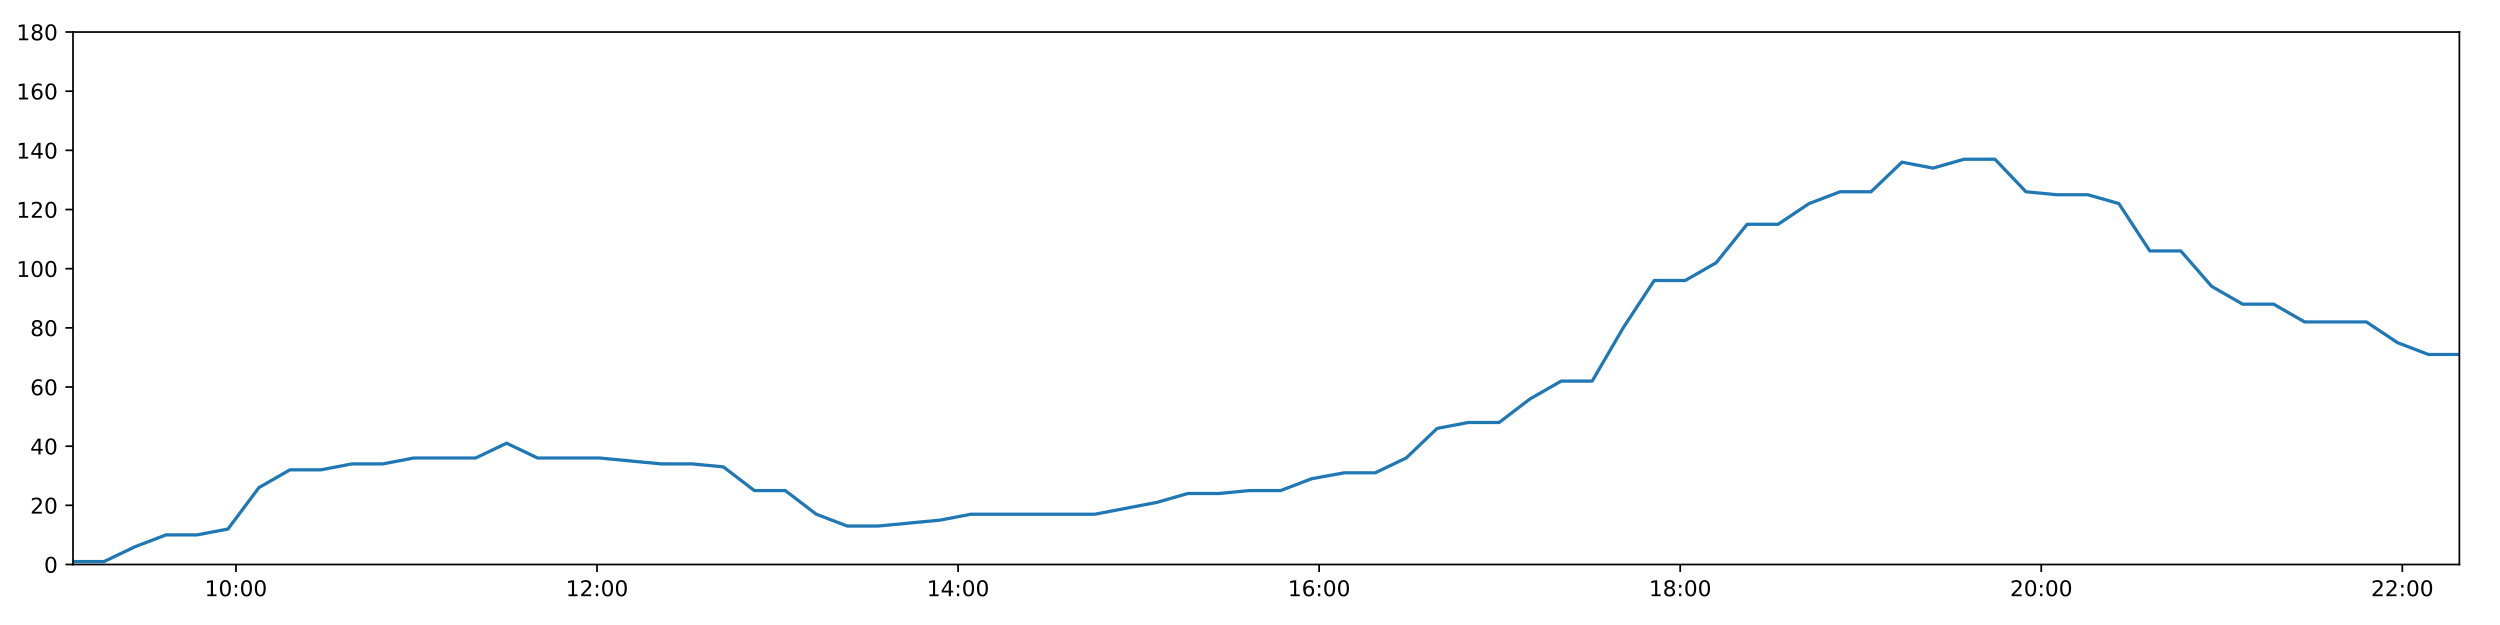
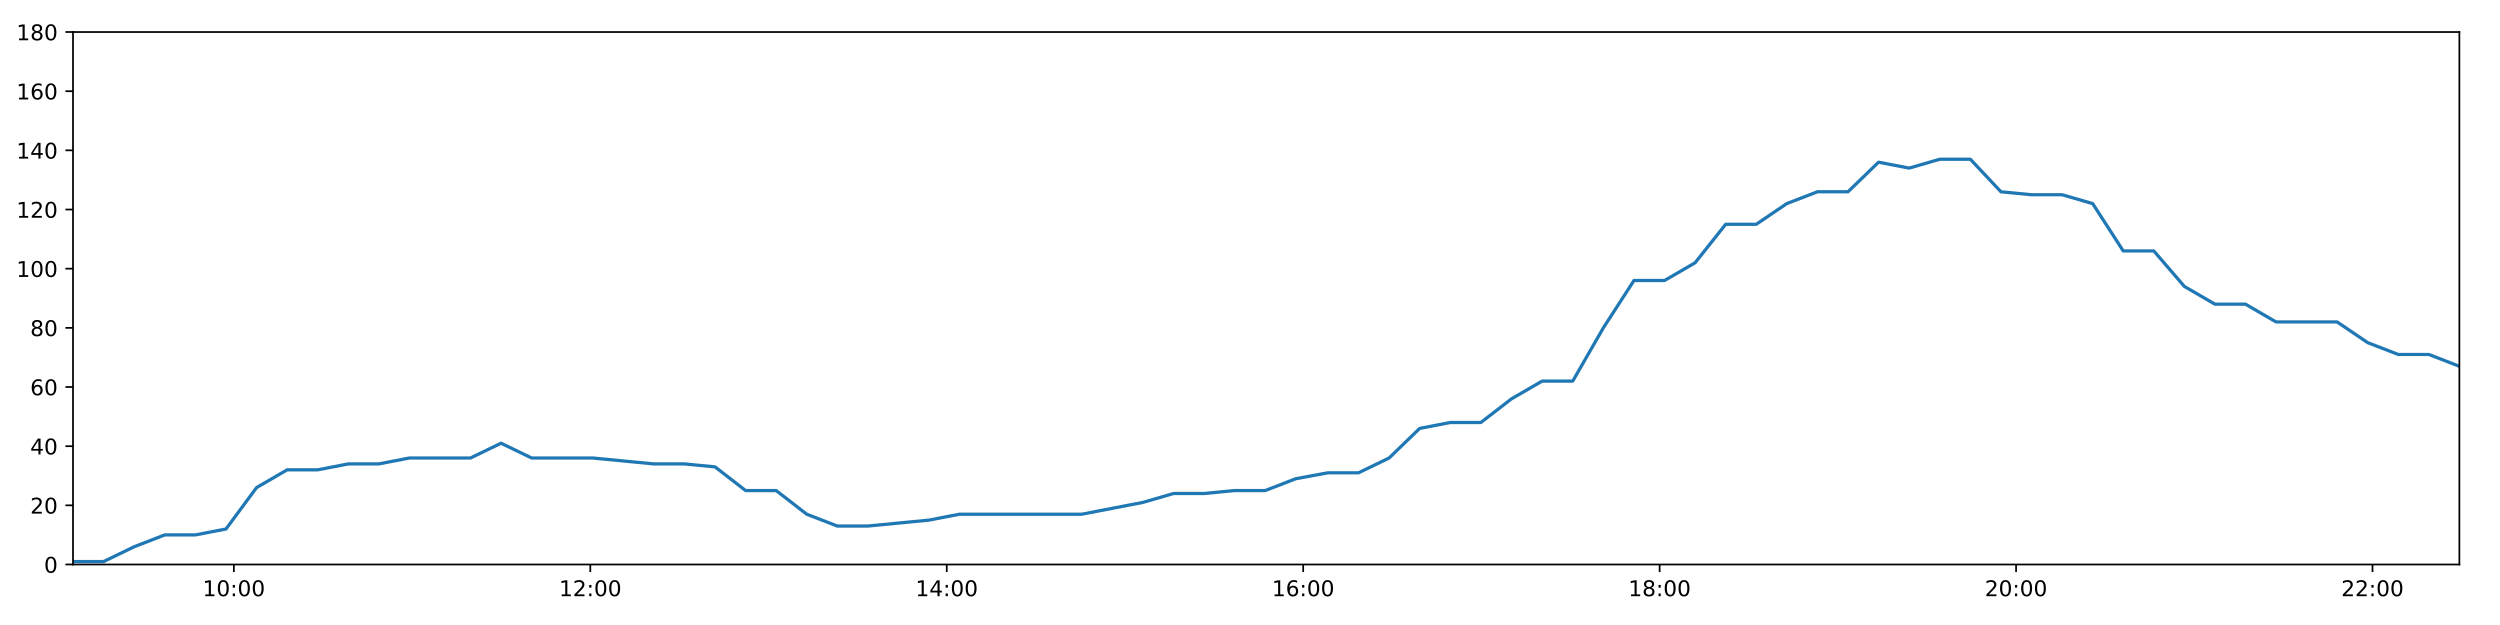
<svg xmlns="http://www.w3.org/2000/svg" xmlns:xlink="http://www.w3.org/1999/xlink" height="288pt" version="1.1" viewBox="0 0 1152 288" width="1152pt">
  <defs>
    <style type="text/css">
*{stroke-linecap:butt;stroke-linejoin:round;}
  </style>
  </defs>
  <g id="figure_1">
    <g id="patch_1">
      <path d="M 0 288  L 1152 288  L 1152 0  L 0 0  z " style="fill:#ffffff;" />
    </g>
    <g id="axes_1">
      <g id="patch_2">
        <path d="M 33.64 260.12  L 1133.28 260.12  L 1133.28 14.76  L 33.64 14.76  z " style="fill:#ffffff;" />
      </g>
      <g id="matplotlib.axis_1">
        <g id="xtick_1">
          <g id="line2d_1">
            <defs>
-               <path d="M 0 0  L 0 3.5  " id="m6356500226" style="stroke:#000000;stroke-width:0.8;" />
-             </defs>
-             <g>
-               <use style="stroke:#000000;stroke-width:0.8;" x="108.726" xlink:href="#m6356500226" y="260.12" />
+               <path d="M 0 0  L 0 3.5  " id="m875b41a98b" style="stroke:#000000;stroke-width:0.8;" />
+             </defs>
+             <g>
+               <use style="stroke:#000000;stroke-width:0.8;" x="107.765" xlink:href="#m875b41a98b" y="260.12" />
            </g>
          </g>
          <g id="text_1">
            <defs>
              <path d="M 12.406 8.297  L 28.516 8.297  L 28.516 63.922  L 10.984 60.406  L 10.984 69.391  L 28.422 72.906  L 38.281 72.906  L 38.281 8.297  L 54.391 8.297  L 54.391 0  L 12.406 0  z " id="DejaVuSans-49" />
              <path d="M 31.781 66.406  Q 24.172 66.406 20.328 58.906  Q 16.5 51.422 16.5 36.375  Q 16.5 21.391 20.328 13.891  Q 24.172 6.391 31.781 6.391  Q 39.453 6.391 43.281 13.891  Q 47.125 21.391 47.125 36.375  Q 47.125 51.422 43.281 58.906  Q 39.453 66.406 31.781 66.406  z M 31.781 74.219  Q 44.047 74.219 50.516 64.516  Q 56.984 54.828 56.984 36.375  Q 56.984 17.969 50.516 8.266  Q 44.047 -1.422 31.781 -1.422  Q 19.531 -1.422 13.062 8.266  Q 6.594 17.969 6.594 36.375  Q 6.594 54.828 13.062 64.516  Q 19.531 74.219 31.781 74.219  z " id="DejaVuSans-48" />
              <path d="M 11.719 12.406  L 22.016 12.406  L 22.016 0  L 11.719 0  z M 11.719 51.703  L 22.016 51.703  L 22.016 39.312  L 11.719 39.312  z " id="DejaVuSans-58" />
            </defs>
-             <g transform="translate(94.31669 274.7184)scale(0.1 -0.1)">
+             <g transform="translate(93.35592 274.7184)scale(0.1 -0.1)">
              <use xlink:href="#DejaVuSans-49" />
              <use x="63.623" xlink:href="#DejaVuSans-48" />
              <use x="127.246" xlink:href="#DejaVuSans-58" />
              <use x="160.938" xlink:href="#DejaVuSans-48" />
              <use x="224.561" xlink:href="#DejaVuSans-48" />
            </g>
          </g>
        </g>
        <g id="xtick_2">
          <g id="line2d_2">
            <g>
-               <use style="stroke:#000000;stroke-width:0.8;" x="275.103" xlink:href="#m6356500226" y="260.12" />
+               <use style="stroke:#000000;stroke-width:0.8;" x="272.013" xlink:href="#m875b41a98b" y="260.12" />
            </g>
          </g>
          <g id="text_2">
            <defs>
              <path d="M 19.188 8.297  L 53.609 8.297  L 53.609 0  L 7.328 0  L 7.328 8.297  Q 12.938 14.109 22.625 23.891  Q 32.328 33.688 34.812 36.531  Q 39.547 41.844 41.422 45.531  Q 43.312 49.219 43.312 52.781  Q 43.312 58.594 39.234 62.25  Q 35.156 65.922 28.609 65.922  Q 23.969 65.922 18.812 64.312  Q 13.672 62.703 7.812 59.422  L 7.812 69.391  Q 13.766 71.781 18.938 73  Q 24.125 74.219 28.422 74.219  Q 39.75 74.219 46.484 68.547  Q 53.219 62.891 53.219 53.422  Q 53.219 48.922 51.531 44.891  Q 49.859 40.875 45.406 35.406  Q 44.188 33.984 37.641 27.219  Q 31.109 20.453 19.188 8.297  z " id="DejaVuSans-50" />
            </defs>
-             <g transform="translate(260.6936 274.7184)scale(0.1 -0.1)">
+             <g transform="translate(257.604 274.7184)scale(0.1 -0.1)">
              <use xlink:href="#DejaVuSans-49" />
              <use x="63.623" xlink:href="#DejaVuSans-50" />
              <use x="127.246" xlink:href="#DejaVuSans-58" />
              <use x="160.938" xlink:href="#DejaVuSans-48" />
              <use x="224.561" xlink:href="#DejaVuSans-48" />
            </g>
          </g>
        </g>
        <g id="xtick_3">
          <g id="line2d_3">
            <g>
-               <use style="stroke:#000000;stroke-width:0.8;" x="441.48" xlink:href="#m6356500226" y="260.12" />
+               <use style="stroke:#000000;stroke-width:0.8;" x="436.261" xlink:href="#m875b41a98b" y="260.12" />
            </g>
          </g>
          <g id="text_3">
            <defs>
              <path d="M 37.797 64.312  L 12.891 25.391  L 37.797 25.391  z M 35.203 72.906  L 47.609 72.906  L 47.609 25.391  L 58.016 25.391  L 58.016 17.188  L 47.609 17.188  L 47.609 0  L 37.797 0  L 37.797 17.188  L 4.891 17.188  L 4.891 26.703  z " id="DejaVuSans-52" />
            </defs>
-             <g transform="translate(427.0705 274.7184)scale(0.1 -0.1)">
+             <g transform="translate(421.852 274.7184)scale(0.1 -0.1)">
              <use xlink:href="#DejaVuSans-49" />
              <use x="63.623" xlink:href="#DejaVuSans-52" />
              <use x="127.246" xlink:href="#DejaVuSans-58" />
              <use x="160.938" xlink:href="#DejaVuSans-48" />
              <use x="224.561" xlink:href="#DejaVuSans-48" />
            </g>
          </g>
        </g>
        <g id="xtick_4">
          <g id="line2d_4">
            <g>
-               <use style="stroke:#000000;stroke-width:0.8;" x="607.857" xlink:href="#m6356500226" y="260.12" />
+               <use style="stroke:#000000;stroke-width:0.8;" x="600.509" xlink:href="#m875b41a98b" y="260.12" />
            </g>
          </g>
          <g id="text_4">
            <defs>
              <path d="M 33.016 40.375  Q 26.375 40.375 22.484 35.828  Q 18.609 31.297 18.609 23.391  Q 18.609 15.531 22.484 10.953  Q 26.375 6.391 33.016 6.391  Q 39.656 6.391 43.531 10.953  Q 47.406 15.531 47.406 23.391  Q 47.406 31.297 43.531 35.828  Q 39.656 40.375 33.016 40.375  z M 52.594 71.297  L 52.594 62.312  Q 48.875 64.062 45.094 64.984  Q 41.312 65.922 37.594 65.922  Q 27.828 65.922 22.672 59.328  Q 17.531 52.734 16.797 39.406  Q 19.672 43.656 24.016 45.922  Q 28.375 48.188 33.594 48.188  Q 44.578 48.188 50.953 41.516  Q 57.328 34.859 57.328 23.391  Q 57.328 12.156 50.688 5.359  Q 44.047 -1.422 33.016 -1.422  Q 20.359 -1.422 13.672 8.266  Q 6.984 17.969 6.984 36.375  Q 6.984 53.656 15.188 63.938  Q 23.391 74.219 37.203 74.219  Q 40.922 74.219 44.703 73.484  Q 48.484 72.75 52.594 71.297  z " id="DejaVuSans-54" />
            </defs>
-             <g transform="translate(593.4474 274.7184)scale(0.1 -0.1)">
+             <g transform="translate(586.1001 274.7184)scale(0.1 -0.1)">
              <use xlink:href="#DejaVuSans-49" />
              <use x="63.623" xlink:href="#DejaVuSans-54" />
              <use x="127.246" xlink:href="#DejaVuSans-58" />
              <use x="160.938" xlink:href="#DejaVuSans-48" />
              <use x="224.561" xlink:href="#DejaVuSans-48" />
            </g>
          </g>
        </g>
        <g id="xtick_5">
          <g id="line2d_5">
            <g>
-               <use style="stroke:#000000;stroke-width:0.8;" x="774.234" xlink:href="#m6356500226" y="260.12" />
+               <use style="stroke:#000000;stroke-width:0.8;" x="764.757" xlink:href="#m875b41a98b" y="260.12" />
            </g>
          </g>
          <g id="text_5">
            <defs>
              <path d="M 31.781 34.625  Q 24.75 34.625 20.719 30.859  Q 16.703 27.094 16.703 20.516  Q 16.703 13.922 20.719 10.156  Q 24.75 6.391 31.781 6.391  Q 38.812 6.391 42.859 10.172  Q 46.922 13.969 46.922 20.516  Q 46.922 27.094 42.891 30.859  Q 38.875 34.625 31.781 34.625  z M 21.922 38.812  Q 15.578 40.375 12.031 44.719  Q 8.5 49.078 8.5 55.328  Q 8.5 64.062 14.719 69.141  Q 20.953 74.219 31.781 74.219  Q 42.672 74.219 48.875 69.141  Q 55.078 64.062 55.078 55.328  Q 55.078 49.078 51.531 44.719  Q 48 40.375 41.703 38.812  Q 48.828 37.156 52.797 32.312  Q 56.781 27.484 56.781 20.516  Q 56.781 9.906 50.312 4.234  Q 43.844 -1.422 31.781 -1.422  Q 19.734 -1.422 13.25 4.234  Q 6.781 9.906 6.781 20.516  Q 6.781 27.484 10.781 32.312  Q 14.797 37.156 21.922 38.812  z M 18.312 54.391  Q 18.312 48.734 21.844 45.562  Q 25.391 42.391 31.781 42.391  Q 38.141 42.391 41.719 45.562  Q 45.312 48.734 45.312 54.391  Q 45.312 60.062 41.719 63.234  Q 38.141 66.406 31.781 66.406  Q 25.391 66.406 21.844 63.234  Q 18.312 60.062 18.312 54.391  z " id="DejaVuSans-56" />
            </defs>
-             <g transform="translate(759.8244 274.7184)scale(0.1 -0.1)">
+             <g transform="translate(750.3481 274.7184)scale(0.1 -0.1)">
              <use xlink:href="#DejaVuSans-49" />
              <use x="63.623" xlink:href="#DejaVuSans-56" />
              <use x="127.246" xlink:href="#DejaVuSans-58" />
              <use x="160.938" xlink:href="#DejaVuSans-48" />
              <use x="224.561" xlink:href="#DejaVuSans-48" />
            </g>
          </g>
        </g>
        <g id="xtick_6">
          <g id="line2d_6">
            <g>
-               <use style="stroke:#000000;stroke-width:0.8;" x="940.611" xlink:href="#m6356500226" y="260.12" />
+               <use style="stroke:#000000;stroke-width:0.8;" x="929.006" xlink:href="#m875b41a98b" y="260.12" />
            </g>
          </g>
          <g id="text_6">
-             <g transform="translate(926.2013 274.7184)scale(0.1 -0.1)">
+             <g transform="translate(914.5961 274.7184)scale(0.1 -0.1)">
              <use xlink:href="#DejaVuSans-50" />
              <use x="63.623" xlink:href="#DejaVuSans-48" />
              <use x="127.246" xlink:href="#DejaVuSans-58" />
              <use x="160.938" xlink:href="#DejaVuSans-48" />
              <use x="224.561" xlink:href="#DejaVuSans-48" />
            </g>
          </g>
        </g>
        <g id="xtick_7">
          <g id="line2d_7">
            <g>
-               <use style="stroke:#000000;stroke-width:0.8;" x="1106.988" xlink:href="#m6356500226" y="260.12" />
+               <use style="stroke:#000000;stroke-width:0.8;" x="1093.254" xlink:href="#m875b41a98b" y="260.12" />
            </g>
          </g>
          <g id="text_7">
-             <g transform="translate(1092.578 274.7184)scale(0.1 -0.1)">
+             <g transform="translate(1078.844 274.7184)scale(0.1 -0.1)">
              <use xlink:href="#DejaVuSans-50" />
              <use x="63.623" xlink:href="#DejaVuSans-50" />
              <use x="127.246" xlink:href="#DejaVuSans-58" />
              <use x="160.938" xlink:href="#DejaVuSans-48" />
              <use x="224.561" xlink:href="#DejaVuSans-48" />
            </g>
          </g>
        </g>
      </g>
      <g id="matplotlib.axis_2">
        <g id="ytick_1">
          <g id="line2d_8">
            <defs>
-               <path d="M 0 0  L -3.5 0  " id="m92e5cae7a2" style="stroke:#000000;stroke-width:0.8;" />
-             </defs>
-             <g>
-               <use style="stroke:#000000;stroke-width:0.8;" x="33.64" xlink:href="#m92e5cae7a2" y="260.12" />
+               <path d="M 0 0  L -3.5 0  " id="m930328ae0b" style="stroke:#000000;stroke-width:0.8;" />
+             </defs>
+             <g>
+               <use style="stroke:#000000;stroke-width:0.8;" x="33.64" xlink:href="#m930328ae0b" y="260.12" />
            </g>
          </g>
          <g id="text_8">
            <g transform="translate(20.2775 263.9192)scale(0.1 -0.1)">
              <use xlink:href="#DejaVuSans-48" />
            </g>
          </g>
        </g>
        <g id="ytick_2">
          <g id="line2d_9">
            <g>
-               <use style="stroke:#000000;stroke-width:0.8;" x="33.64" xlink:href="#m92e5cae7a2" y="232.858" />
+               <use style="stroke:#000000;stroke-width:0.8;" x="33.64" xlink:href="#m930328ae0b" y="232.858" />
            </g>
          </g>
          <g id="text_9">
            <g transform="translate(13.915 236.657)scale(0.1 -0.1)">
              <use xlink:href="#DejaVuSans-50" />
              <use x="63.623" xlink:href="#DejaVuSans-48" />
            </g>
          </g>
        </g>
        <g id="ytick_3">
          <g id="line2d_10">
            <g>
-               <use style="stroke:#000000;stroke-width:0.8;" x="33.64" xlink:href="#m92e5cae7a2" y="205.596" />
+               <use style="stroke:#000000;stroke-width:0.8;" x="33.64" xlink:href="#m930328ae0b" y="205.596" />
            </g>
          </g>
          <g id="text_10">
            <g transform="translate(13.915 209.3948)scale(0.1 -0.1)">
              <use xlink:href="#DejaVuSans-52" />
              <use x="63.623" xlink:href="#DejaVuSans-48" />
            </g>
          </g>
        </g>
        <g id="ytick_4">
          <g id="line2d_11">
            <g>
-               <use style="stroke:#000000;stroke-width:0.8;" x="33.64" xlink:href="#m92e5cae7a2" y="178.333" />
+               <use style="stroke:#000000;stroke-width:0.8;" x="33.64" xlink:href="#m930328ae0b" y="178.333" />
            </g>
          </g>
          <g id="text_11">
            <g transform="translate(13.915 182.1326)scale(0.1 -0.1)">
              <use xlink:href="#DejaVuSans-54" />
              <use x="63.623" xlink:href="#DejaVuSans-48" />
            </g>
          </g>
        </g>
        <g id="ytick_5">
          <g id="line2d_12">
            <g>
-               <use style="stroke:#000000;stroke-width:0.8;" x="33.64" xlink:href="#m92e5cae7a2" y="151.071" />
+               <use style="stroke:#000000;stroke-width:0.8;" x="33.64" xlink:href="#m930328ae0b" y="151.071" />
            </g>
          </g>
          <g id="text_12">
            <g transform="translate(13.915 154.8703)scale(0.1 -0.1)">
              <use xlink:href="#DejaVuSans-56" />
              <use x="63.623" xlink:href="#DejaVuSans-48" />
            </g>
          </g>
        </g>
        <g id="ytick_6">
          <g id="line2d_13">
            <g>
-               <use style="stroke:#000000;stroke-width:0.8;" x="33.64" xlink:href="#m92e5cae7a2" y="123.809" />
+               <use style="stroke:#000000;stroke-width:0.8;" x="33.64" xlink:href="#m930328ae0b" y="123.809" />
            </g>
          </g>
          <g id="text_13">
            <g transform="translate(7.5525 127.6081)scale(0.1 -0.1)">
              <use xlink:href="#DejaVuSans-49" />
              <use x="63.623" xlink:href="#DejaVuSans-48" />
              <use x="127.246" xlink:href="#DejaVuSans-48" />
            </g>
          </g>
        </g>
        <g id="ytick_7">
          <g id="line2d_14">
            <g>
-               <use style="stroke:#000000;stroke-width:0.8;" x="33.64" xlink:href="#m92e5cae7a2" y="96.547" />
+               <use style="stroke:#000000;stroke-width:0.8;" x="33.64" xlink:href="#m930328ae0b" y="96.547" />
            </g>
          </g>
          <g id="text_14">
            <g transform="translate(7.5525 100.3459)scale(0.1 -0.1)">
              <use xlink:href="#DejaVuSans-49" />
              <use x="63.623" xlink:href="#DejaVuSans-50" />
              <use x="127.246" xlink:href="#DejaVuSans-48" />
            </g>
          </g>
        </g>
        <g id="ytick_8">
          <g id="line2d_15">
            <g>
-               <use style="stroke:#000000;stroke-width:0.8;" x="33.64" xlink:href="#m92e5cae7a2" y="69.284" />
+               <use style="stroke:#000000;stroke-width:0.8;" x="33.64" xlink:href="#m930328ae0b" y="69.284" />
            </g>
          </g>
          <g id="text_15">
            <g transform="translate(7.5525 73.08366)scale(0.1 -0.1)">
              <use xlink:href="#DejaVuSans-49" />
              <use x="63.623" xlink:href="#DejaVuSans-52" />
              <use x="127.246" xlink:href="#DejaVuSans-48" />
            </g>
          </g>
        </g>
        <g id="ytick_9">
          <g id="line2d_16">
            <g>
-               <use style="stroke:#000000;stroke-width:0.8;" x="33.64" xlink:href="#m92e5cae7a2" y="42.022" />
+               <use style="stroke:#000000;stroke-width:0.8;" x="33.64" xlink:href="#m930328ae0b" y="42.022" />
            </g>
          </g>
          <g id="text_16">
            <g transform="translate(7.5525 45.82144)scale(0.1 -0.1)">
              <use xlink:href="#DejaVuSans-49" />
              <use x="63.623" xlink:href="#DejaVuSans-54" />
              <use x="127.246" xlink:href="#DejaVuSans-48" />
            </g>
          </g>
        </g>
        <g id="ytick_10">
          <g id="line2d_17">
            <g>
-               <use style="stroke:#000000;stroke-width:0.8;" x="33.64" xlink:href="#m92e5cae7a2" y="14.76" />
+               <use style="stroke:#000000;stroke-width:0.8;" x="33.64" xlink:href="#m930328ae0b" y="14.76" />
            </g>
          </g>
          <g id="text_17">
            <g transform="translate(7.5525 18.55922)scale(0.1 -0.1)">
              <use xlink:href="#DejaVuSans-49" />
              <use x="63.623" xlink:href="#DejaVuSans-56" />
              <use x="127.246" xlink:href="#DejaVuSans-48" />
            </g>
          </g>
        </g>
      </g>
      <g id="line2d_18">
-         <path clip-path="url(#p1b657153ba)" d="M 33.64 258.757  L 47.937 258.757  L 62.192 251.941  L 76.447 246.489  L 90.738 246.489  L 105.055 243.763  L 119.321 224.679  L 133.594 216.5  L 147.854 216.5  L 162.118 213.774  L 176.375 213.774  L 190.64 211.048  L 204.905 211.048  L 219.167 211.048  L 233.439 204.232  L 247.71 211.048  L 261.965 211.048  L 276.223 211.048  L 290.503 212.411  L 304.764 213.774  L 319.055 213.774  L 333.325 215.137  L 347.587 226.042  L 361.852 226.042  L 376.111 236.947  L 390.39 242.4  L 404.641 242.4  L 418.894 241.036  L 433.162 239.673  L 447.434 236.947  L 461.733 236.947  L 476.005 236.947  L 490.273 236.947  L 504.527 236.947  L 518.787 234.221  L 533.071 231.495  L 547.353 227.405  L 561.619 227.405  L 575.89 226.042  L 590.144 226.042  L 604.409 220.59  L 619.413 217.864  L 633.693 217.864  L 647.964 211.048  L 662.225 197.417  L 676.494 194.691  L 690.78 194.691  L 705.084 183.786  L 719.389 175.607  L 733.675 175.607  L 747.966 151.071  L 762.253 129.261  L 776.529 129.261  L 790.789 121.083  L 805.048 103.362  L 819.312 103.362  L 833.581 93.82  L 847.901 88.368  L 862.163 88.368  L 876.421 74.737  L 890.705 77.463  L 905.011 73.374  L 919.27 73.374  L 933.537 88.368  L 947.819 89.731  L 962.081 89.731  L 976.37 93.82  L 990.63 115.63  L 1004.902 115.63  L 1019.169 131.988  L 1033.428 140.166  L 1047.687 140.166  L 1061.945 148.345  L 1076.198 148.345  L 1090.452 148.345  L 1104.732 157.887  L 1118.994 163.339  L 1133.28 163.339  " style="fill:none;stroke:#1f77b4;stroke-linecap:square;stroke-width:1.5;" />
+         <path clip-path="url(#pb2323124fa)" d="M 33.64 258.757  L 47.754 258.757  L 61.827 251.941  L 75.899 246.489  L 90.008 246.489  L 104.141 243.763  L 118.225 224.679  L 132.315 216.5  L 146.392 216.5  L 160.474 213.774  L 174.549 213.774  L 188.631 211.048  L 202.713 211.048  L 216.793 211.048  L 230.883 204.232  L 244.971 211.048  L 259.043 211.048  L 273.119 211.048  L 287.216 212.411  L 301.295 213.774  L 315.402 213.774  L 329.49 215.137  L 343.569 226.042  L 357.652 226.042  L 371.729 236.947  L 385.826 242.4  L 399.894 242.4  L 413.964 241.036  L 428.05 239.673  L 442.139 236.947  L 456.256 236.947  L 470.345 236.947  L 484.43 236.947  L 498.501 236.947  L 512.579 234.221  L 526.681 231.495  L 540.78 227.405  L 554.863 227.405  L 568.951 226.042  L 583.024 226.042  L 597.105 220.59  L 611.918 217.864  L 626.015 217.864  L 640.104 211.048  L 654.182 197.417  L 668.268 194.691  L 682.371 194.691  L 696.493 183.786  L 710.615 175.607  L 724.718 175.607  L 738.826 151.071  L 752.93 129.261  L 767.023 129.261  L 781.1 121.083  L 795.178 103.362  L 809.259 103.362  L 823.346 93.82  L 837.482 88.368  L 851.561 88.368  L 865.637 74.737  L 879.739 77.463  L 893.861 73.374  L 907.938 73.374  L 922.023 88.368  L 936.121 89.731  L 950.201 89.731  L 964.307 93.82  L 978.385 115.63  L 992.475 115.63  L 1006.558 131.988  L 1020.635 140.166  L 1034.712 140.166  L 1048.787 148.345  L 1062.858 148.345  L 1076.929 148.345  L 1091.027 157.887  L 1105.106 163.339  L 1119.21 163.339  L 1133.28 168.792  " style="fill:none;stroke:#1f77b4;stroke-linecap:square;stroke-width:1.5;" />
      </g>
      <g id="patch_3">
        <path d="M 33.64 260.12  L 33.64 14.76  " style="fill:none;stroke:#000000;stroke-linecap:square;stroke-linejoin:miter;stroke-width:0.8;" />
      </g>
      <g id="patch_4">
        <path d="M 1133.28 260.12  L 1133.28 14.76  " style="fill:none;stroke:#000000;stroke-linecap:square;stroke-linejoin:miter;stroke-width:0.8;" />
      </g>
      <g id="patch_5">
        <path d="M 33.64 260.12  L 1133.28 260.12  " style="fill:none;stroke:#000000;stroke-linecap:square;stroke-linejoin:miter;stroke-width:0.8;" />
      </g>
      <g id="patch_6">
        <path d="M 33.64 14.76  L 1133.28 14.76  " style="fill:none;stroke:#000000;stroke-linecap:square;stroke-linejoin:miter;stroke-width:0.8;" />
      </g>
    </g>
  </g>
  <defs>
-     <clipPath id="p1b657153ba">
+     <clipPath id="pb2323124fa">
      <rect height="245.36" width="1099.64" x="33.64" y="14.76" />
    </clipPath>
  </defs>
</svg>
